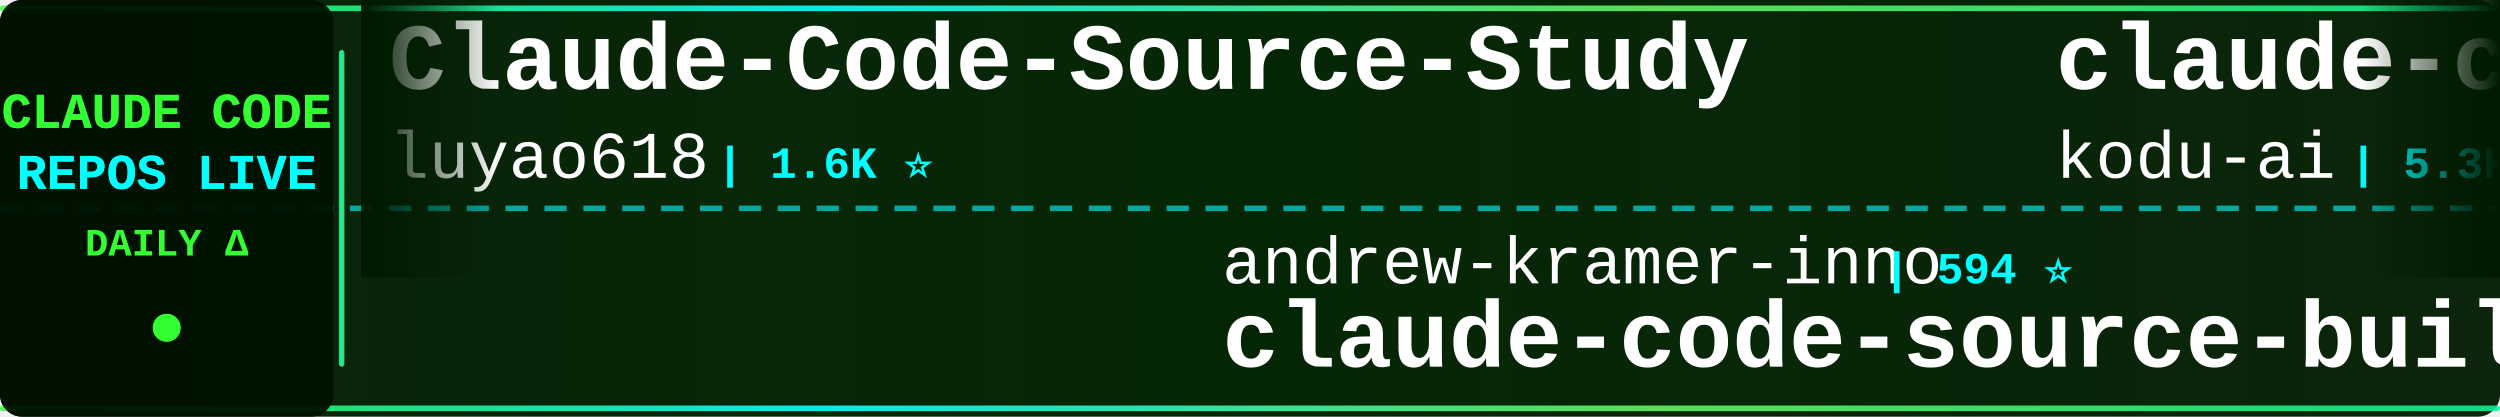
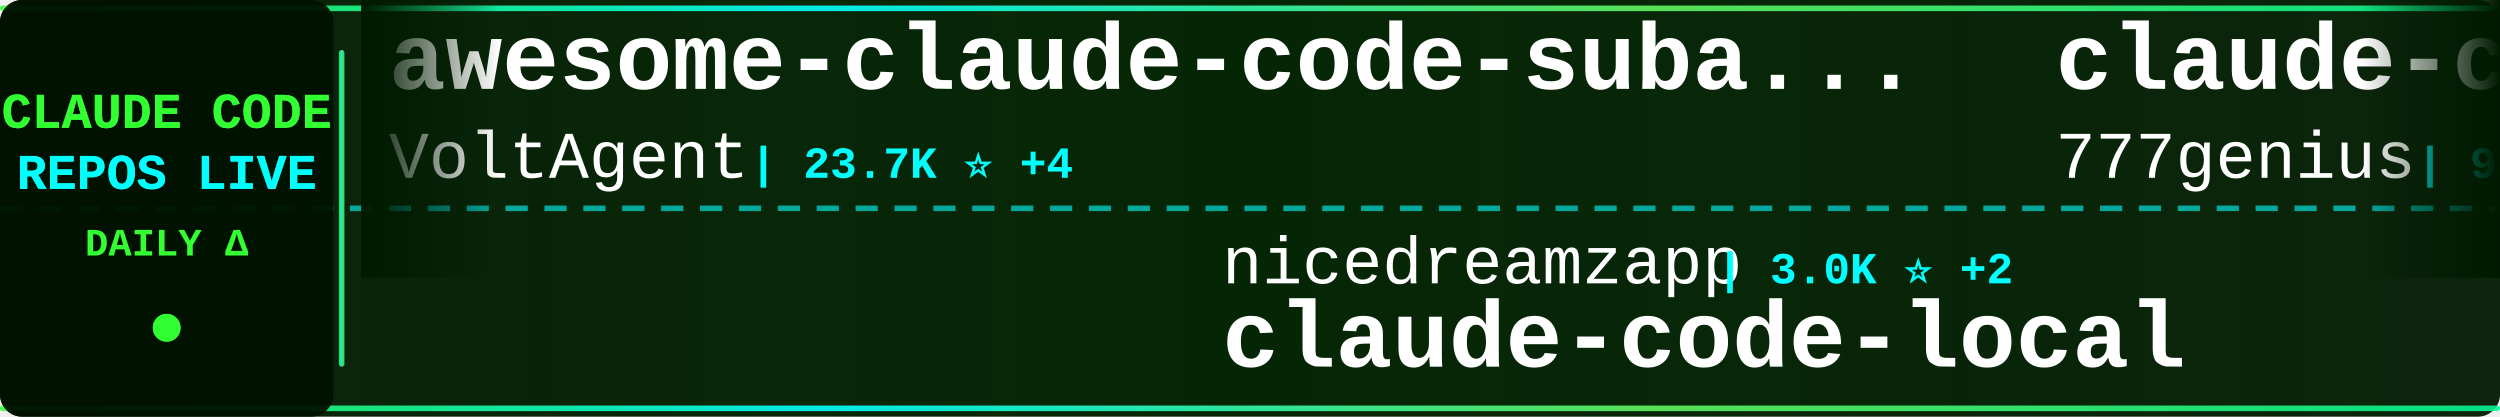
<svg xmlns="http://www.w3.org/2000/svg" width="900" height="150">
  <defs>
    <linearGradient id="tickerBg" x1="0%" y1="0%" x2="100%" y2="0%">
      <stop offset="0%" style="stop-color:#001a00;stop-opacity:0.95" />
      <stop offset="50%" style="stop-color:#002200;stop-opacity:0.98" />
      <stop offset="100%" style="stop-color:#001a00;stop-opacity:0.95" />
    </linearGradient>
    <linearGradient id="borderGrad" x1="0%" y1="0%" x2="100%" y2="0%">
      <stop offset="0%" style="stop-color:#33ff33;stop-opacity:0.85">
        <animate attributeName="stop-opacity" values="0.85;1;0.85" dur="2s" repeatCount="indefinite" />
      </stop>
      <stop offset="33%" style="stop-color:#00ffff;stop-opacity:0.9">
        <animate attributeName="stop-opacity" values="0.9;1;0.9" dur="2.2s" repeatCount="indefinite" />
      </stop>
      <stop offset="66%" style="stop-color:#66ff66;stop-opacity:0.85">
        <animate attributeName="stop-opacity" values="0.85;1;0.85" dur="1.8s" repeatCount="indefinite" />
      </stop>
      <stop offset="100%" style="stop-color:#00ff99;stop-opacity:0.85">
        <animate attributeName="stop-opacity" values="0.85;1;0.85" dur="2s" repeatCount="indefinite" />
      </stop>
    </linearGradient>
    <filter id="textGlow">
      <feGaussianBlur stdDeviation="0.1" result="coloredBlur" />
      <feMerge>
        <feMergeNode in="coloredBlur" />
        <feMergeNode in="SourceGraphic" />
      </feMerge>
    </filter>
    <filter id="metricGlow">
      <feGaussianBlur stdDeviation="0.2" result="coloredBlur" />
      <feMerge>
        <feMergeNode in="coloredBlur" />
        <feMergeNode in="SourceGraphic" />
      </feMerge>
    </filter>
    <linearGradient id="leftFade" x1="0%" y1="0%" x2="100%" y2="0%">
      <stop offset="0%" style="stop-color:#001a00;stop-opacity:1" />
      <stop offset="100%" style="stop-color:#001a00;stop-opacity:0" />
    </linearGradient>
    <linearGradient id="rightFade" x1="0%" y1="0%" x2="100%" y2="0%">
      <stop offset="0%" style="stop-color:#001a00;stop-opacity:0" />
      <stop offset="100%" style="stop-color:#001a00;stop-opacity:1" />
    </linearGradient>
  </defs>
  <rect width="900" height="150" fill="url(#tickerBg)" rx="8" />
  <rect x="0" y="2" width="900" height="2" fill="url(#borderGrad)" rx="1" />
  <rect x="0" y="146" width="900" height="2" fill="url(#borderGrad)" rx="1" />
  <line x1="0" y1="75" x2="900" y2="75" stroke="#00ffff" stroke-width="2" stroke-dasharray="8 6" opacity="0.6" />
  <rect x="0" y="0" width="120" height="150" fill="#001100" opacity="0.95" rx="8" />
  <text x="60" y="46" font-family="'Courier New', monospace" font-size="18" font-weight="bold" fill="#33ff33" text-anchor="middle" filter="url(#textGlow)">
    CLAUDE CODE
  </text>
  <text x="60" y="68" font-family="'Courier New', monospace" font-size="18" font-weight="bold" fill="#00ffff" text-anchor="middle" filter="url(#textGlow)">
    REPOS LIVE
  </text>
  <text x="60" y="92" font-family="'Courier New', monospace" font-size="14" font-weight="bold" fill="#33ff33" text-anchor="middle">
    DAILY Δ
  </text>
  <circle cx="60" cy="118" r="5" fill="#33ff33" filter="url(#metricGlow)">
    <animate attributeName="r" values="4;6;4" dur="1.5s" repeatCount="indefinite" />
    <animate attributeName="opacity" values="0.6;1;0.6" dur="1.5s" repeatCount="indefinite" />
  </circle>
  <rect x="122" y="18" width="2" height="114" fill="url(#borderGrad)" rx="1" />
  <clipPath id="tickerClip">
    <rect x="130" y="0" width="770" height="150" />
  </clipPath>
  <g clip-path="url(#tickerClip)">
    <g id="tickerItems">
      <animateTransform attributeName="transform" attributeType="XML" type="translate" from="0 0" to="-3000 0" dur="54s" repeatCount="indefinite" />
      <g transform="translate(0, 0)">
-         <text x="140" y="32" font-family="'Courier New', monospace" font-size="34" font-weight="bold" fill="#ffffff">Claude-Code-Source-Study</text>
-         <text x="140" y="64" font-family="'Courier New', monospace" font-size="24" font-weight="normal" fill="#ffffff" opacity="1.0">luyao618</text>
-         <text x="258" y="64" font-family="'Courier New', monospace" font-size="16" font-weight="bold" fill="#00ffff"> | 1.6K ⭐</text>
+         <text x="140" y="32" font-family="'Courier New', monospace" font-size="34" font-weight="bold" fill="#ffffff">awesome-claude-code-suba...</text>
+         <text x="140" y="64" font-family="'Courier New', monospace" font-size="24" font-weight="normal" fill="#ffffff" opacity="1.0">VoltAgent</text>
+         <text x="270" y="64" font-family="'Courier New', monospace" font-size="16" font-weight="bold" fill="#00ffff"> | 23.7K ⭐ +4</text>
      </g>
      <g transform="translate(300, 0)">
-         <text x="140" y="102" font-family="'Courier New', monospace" font-size="24" font-weight="normal" fill="#ffffff" opacity="1.0">andrew-kramer-inno</text>
-         <text x="378" y="102" font-family="'Courier New', monospace" font-size="16" font-weight="bold" fill="#00ffff"> | 594 ⭐</text>
-         <text x="140" y="132" font-family="'Courier New', monospace" font-size="34" font-weight="bold" fill="#ffffff">claude-code-source-build</text>
+         <text x="140" y="102" font-family="'Courier New', monospace" font-size="24" font-weight="normal" fill="#ffffff" opacity="1.0">nicedreamzapp</text>
+         <text x="318" y="102" font-family="'Courier New', monospace" font-size="16" font-weight="bold" fill="#00ffff"> | 3.0K ⭐ +2</text>
+         <text x="140" y="132" font-family="'Courier New', monospace" font-size="34" font-weight="bold" fill="#ffffff">claude-code-local</text>
      </g>
      <g transform="translate(600, 0)">
-         <text x="140" y="32" font-family="'Courier New', monospace" font-size="34" font-weight="bold" fill="#ffffff">claude-coder</text>
-         <text x="140" y="64" font-family="'Courier New', monospace" font-size="24" font-weight="normal" fill="#ffffff" opacity="1.0">kodu-ai</text>
-         <text x="246" y="64" font-family="'Courier New', monospace" font-size="16" font-weight="bold" fill="#00ffff"> | 5.3K ⭐</text>
+         <text x="140" y="32" font-family="'Courier New', monospace" font-size="34" font-weight="bold" fill="#ffffff">claude-code-source-code</text>
+         <text x="140" y="64" font-family="'Courier New', monospace" font-size="24" font-weight="normal" fill="#ffffff" opacity="1.0">777genius</text>
+         <text x="270" y="64" font-family="'Courier New', monospace" font-size="16" font-weight="bold" fill="#00ffff"> | 920 ⭐</text>
      </g>
      <g transform="translate(900, 0)">
-         <text x="140" y="102" font-family="'Courier New', monospace" font-size="24" font-weight="normal" fill="#ffffff" opacity="1.0">ponponon</text>
-         <text x="258" y="102" font-family="'Courier New', monospace" font-size="16" font-weight="bold" fill="#00ffff"> | 2.3K ⭐</text>
-         <text x="140" y="132" font-family="'Courier New', monospace" font-size="34" font-weight="bold" fill="#ffffff">claude_code_src</text>
+         <text x="140" y="102" font-family="'Courier New', monospace" font-size="24" font-weight="normal" fill="#ffffff" opacity="1.0">diet103</text>
+         <text x="246" y="102" font-family="'Courier New', monospace" font-size="16" font-weight="bold" fill="#00ffff"> | 10.0K ⭐</text>
+         <text x="140" y="132" font-family="'Courier New', monospace" font-size="34" font-weight="bold" fill="#ffffff">claude-code-infrastructu...</text>
      </g>
      <g transform="translate(1200, 0)">
-         <text x="140" y="32" font-family="'Courier New', monospace" font-size="34" font-weight="bold" fill="#ffffff">ClaudeCodeAgents</text>
-         <text x="140" y="64" font-family="'Courier New', monospace" font-size="24" font-weight="normal" fill="#ffffff" opacity="1.0">darcyegb</text>
-         <text x="258" y="64" font-family="'Courier New', monospace" font-size="16" font-weight="bold" fill="#00ffff"> | 750 ⭐</text>
+         <text x="140" y="32" font-family="'Courier New', monospace" font-size="34" font-weight="bold" fill="#ffffff">Claude-Code</text>
+         <text x="140" y="64" font-family="'Courier New', monospace" font-size="24" font-weight="normal" fill="#ffffff" opacity="1.0">pengchengneo</text>
+         <text x="306" y="64" font-family="'Courier New', monospace" font-size="16" font-weight="bold" fill="#00ffff"> | 1.7K ⭐</text>
      </g>
      <g transform="translate(1500, 0)">
-         <text x="140" y="102" font-family="'Courier New', monospace" font-size="24" font-weight="normal" fill="#ffffff" opacity="1.0">feiskyer</text>
-         <text x="258" y="102" font-family="'Courier New', monospace" font-size="16" font-weight="bold" fill="#00ffff"> | 1.6K ⭐</text>
-         <text x="140" y="132" font-family="'Courier New', monospace" font-size="34" font-weight="bold" fill="#ffffff">claude-code-settings</text>
+         <text x="140" y="102" font-family="'Courier New', monospace" font-size="24" font-weight="normal" fill="#ffffff" opacity="1.0">davila7</text>
+         <text x="246" y="102" font-family="'Courier New', monospace" font-size="16" font-weight="bold" fill="#00ffff"> | 29.9K ⭐ +1</text>
+         <text x="140" y="132" font-family="'Courier New', monospace" font-size="34" font-weight="bold" fill="#ffffff">claude-code-templates</text>
      </g>
      <g transform="translate(1800, 0)">
-         <text x="140" y="32" font-family="'Courier New', monospace" font-size="34" font-weight="bold" fill="#ffffff">claude-code-book</text>
-         <text x="140" y="64" font-family="'Courier New', monospace" font-size="24" font-weight="normal" fill="#ffffff" opacity="1.0">lintsinghua</text>
-         <text x="294" y="64" font-family="'Courier New', monospace" font-size="16" font-weight="bold" fill="#00ffff"> | 4.0K ⭐ +2</text>
+         <text x="140" y="32" font-family="'Courier New', monospace" font-size="34" font-weight="bold" fill="#ffffff">claude-code-from-source</text>
+         <text x="140" y="64" font-family="'Courier New', monospace" font-size="24" font-weight="normal" fill="#ffffff" opacity="1.0">alejandrobalderas</text>
+         <text x="366" y="64" font-family="'Courier New', monospace" font-size="16" font-weight="bold" fill="#00ffff"> | 2.7K ⭐</text>
      </g>
      <g transform="translate(2100, 0)">
-         <text x="140" y="102" font-family="'Courier New', monospace" font-size="24" font-weight="normal" fill="#ffffff" opacity="1.0">Njengah</text>
-         <text x="246" y="102" font-family="'Courier New', monospace" font-size="16" font-weight="bold" fill="#00ffff"> | 1.9K ⭐</text>
-         <text x="140" y="132" font-family="'Courier New', monospace" font-size="34" font-weight="bold" fill="#ffffff">claude-code-cheat-sheet</text>
+         <text x="140" y="102" font-family="'Courier New', monospace" font-size="24" font-weight="normal" fill="#ffffff" opacity="1.0">anthropics</text>
+         <text x="282" y="102" font-family="'Courier New', monospace" font-size="16" font-weight="bold" fill="#00ffff"> | 5.6K ⭐ +2</text>
+         <text x="140" y="132" font-family="'Courier New', monospace" font-size="34" font-weight="bold" fill="#ffffff">claude-code-security-rev...</text>
      </g>
      <g transform="translate(2400, 0)">
-         <text x="140" y="32" font-family="'Courier New', monospace" font-size="34" font-weight="bold" fill="#ffffff">everything-claude-code-z...</text>
-         <text x="140" y="64" font-family="'Courier New', monospace" font-size="24" font-weight="normal" fill="#ffffff" opacity="1.0">xu-xiang</text>
-         <text x="258" y="64" font-family="'Courier New', monospace" font-size="16" font-weight="bold" fill="#00ffff"> | 1.7K ⭐ +1</text>
+         <text x="140" y="32" font-family="'Courier New', monospace" font-size="34" font-weight="bold" fill="#ffffff">claude-code-rust</text>
+         <text x="140" y="64" font-family="'Courier New', monospace" font-size="24" font-weight="normal" fill="#ffffff" opacity="1.0">lorryjovens-hub</text>
+         <text x="342" y="64" font-family="'Courier New', monospace" font-size="16" font-weight="bold" fill="#00ffff"> | 1.7K ⭐</text>
      </g>
      <g transform="translate(2700, 0)">
-         <text x="140" y="102" font-family="'Courier New', monospace" font-size="24" font-weight="normal" fill="#ffffff" opacity="1.0">oboard</text>
-         <text x="234" y="102" font-family="'Courier New', monospace" font-size="16" font-weight="bold" fill="#00ffff"> | 3.3K ⭐ +1</text>
-         <text x="140" y="132" font-family="'Courier New', monospace" font-size="34" font-weight="bold" fill="#ffffff">claude-code-rev</text>
+         <text x="140" y="102" font-family="'Courier New', monospace" font-size="24" font-weight="normal" fill="#ffffff" opacity="1.0">Cranot</text>
+         <text x="234" y="102" font-family="'Courier New', monospace" font-size="16" font-weight="bold" fill="#00ffff"> | 2.8K ⭐</text>
+         <text x="140" y="132" font-family="'Courier New', monospace" font-size="34" font-weight="bold" fill="#ffffff">claude-code-guide</text>
      </g>
      <g transform="translate(3000, 0)">
-         <text x="140" y="32" font-family="'Courier New', monospace" font-size="34" font-weight="bold" fill="#ffffff">Claude-Code-Source-Study</text>
-         <text x="140" y="64" font-family="'Courier New', monospace" font-size="24" font-weight="normal" fill="#ffffff" opacity="1.0">luyao618</text>
-         <text x="258" y="64" font-family="'Courier New', monospace" font-size="16" font-weight="bold" fill="#00ffff"> | 1.6K ⭐</text>
+         <text x="140" y="32" font-family="'Courier New', monospace" font-size="34" font-weight="bold" fill="#ffffff">awesome-claude-code-suba...</text>
+         <text x="140" y="64" font-family="'Courier New', monospace" font-size="24" font-weight="normal" fill="#ffffff" opacity="1.0">VoltAgent</text>
+         <text x="270" y="64" font-family="'Courier New', monospace" font-size="16" font-weight="bold" fill="#00ffff"> | 23.7K ⭐ +4</text>
      </g>
      <g transform="translate(3300, 0)">
-         <text x="140" y="102" font-family="'Courier New', monospace" font-size="24" font-weight="normal" fill="#ffffff" opacity="1.0">andrew-kramer-inno</text>
-         <text x="378" y="102" font-family="'Courier New', monospace" font-size="16" font-weight="bold" fill="#00ffff"> | 594 ⭐</text>
-         <text x="140" y="132" font-family="'Courier New', monospace" font-size="34" font-weight="bold" fill="#ffffff">claude-code-source-build</text>
+         <text x="140" y="102" font-family="'Courier New', monospace" font-size="24" font-weight="normal" fill="#ffffff" opacity="1.0">nicedreamzapp</text>
+         <text x="318" y="102" font-family="'Courier New', monospace" font-size="16" font-weight="bold" fill="#00ffff"> | 3.0K ⭐ +2</text>
+         <text x="140" y="132" font-family="'Courier New', monospace" font-size="34" font-weight="bold" fill="#ffffff">claude-code-local</text>
      </g>
      <g transform="translate(3600, 0)">
-         <text x="140" y="32" font-family="'Courier New', monospace" font-size="34" font-weight="bold" fill="#ffffff">claude-coder</text>
-         <text x="140" y="64" font-family="'Courier New', monospace" font-size="24" font-weight="normal" fill="#ffffff" opacity="1.0">kodu-ai</text>
-         <text x="246" y="64" font-family="'Courier New', monospace" font-size="16" font-weight="bold" fill="#00ffff"> | 5.3K ⭐</text>
+         <text x="140" y="32" font-family="'Courier New', monospace" font-size="34" font-weight="bold" fill="#ffffff">claude-code-source-code</text>
+         <text x="140" y="64" font-family="'Courier New', monospace" font-size="24" font-weight="normal" fill="#ffffff" opacity="1.0">777genius</text>
+         <text x="270" y="64" font-family="'Courier New', monospace" font-size="16" font-weight="bold" fill="#00ffff"> | 920 ⭐</text>
      </g>
      <g transform="translate(3900, 0)">
-         <text x="140" y="102" font-family="'Courier New', monospace" font-size="24" font-weight="normal" fill="#ffffff" opacity="1.0">ponponon</text>
-         <text x="258" y="102" font-family="'Courier New', monospace" font-size="16" font-weight="bold" fill="#00ffff"> | 2.3K ⭐</text>
-         <text x="140" y="132" font-family="'Courier New', monospace" font-size="34" font-weight="bold" fill="#ffffff">claude_code_src</text>
+         <text x="140" y="102" font-family="'Courier New', monospace" font-size="24" font-weight="normal" fill="#ffffff" opacity="1.0">diet103</text>
+         <text x="246" y="102" font-family="'Courier New', monospace" font-size="16" font-weight="bold" fill="#00ffff"> | 10.0K ⭐</text>
+         <text x="140" y="132" font-family="'Courier New', monospace" font-size="34" font-weight="bold" fill="#ffffff">claude-code-infrastructu...</text>
      </g>
    </g>
  </g>
  <rect x="130" y="0" width="50" height="100" fill="url(#leftFade)" />
  <rect x="850" y="0" width="50" height="100" fill="url(#rightFade)" />
</svg>
